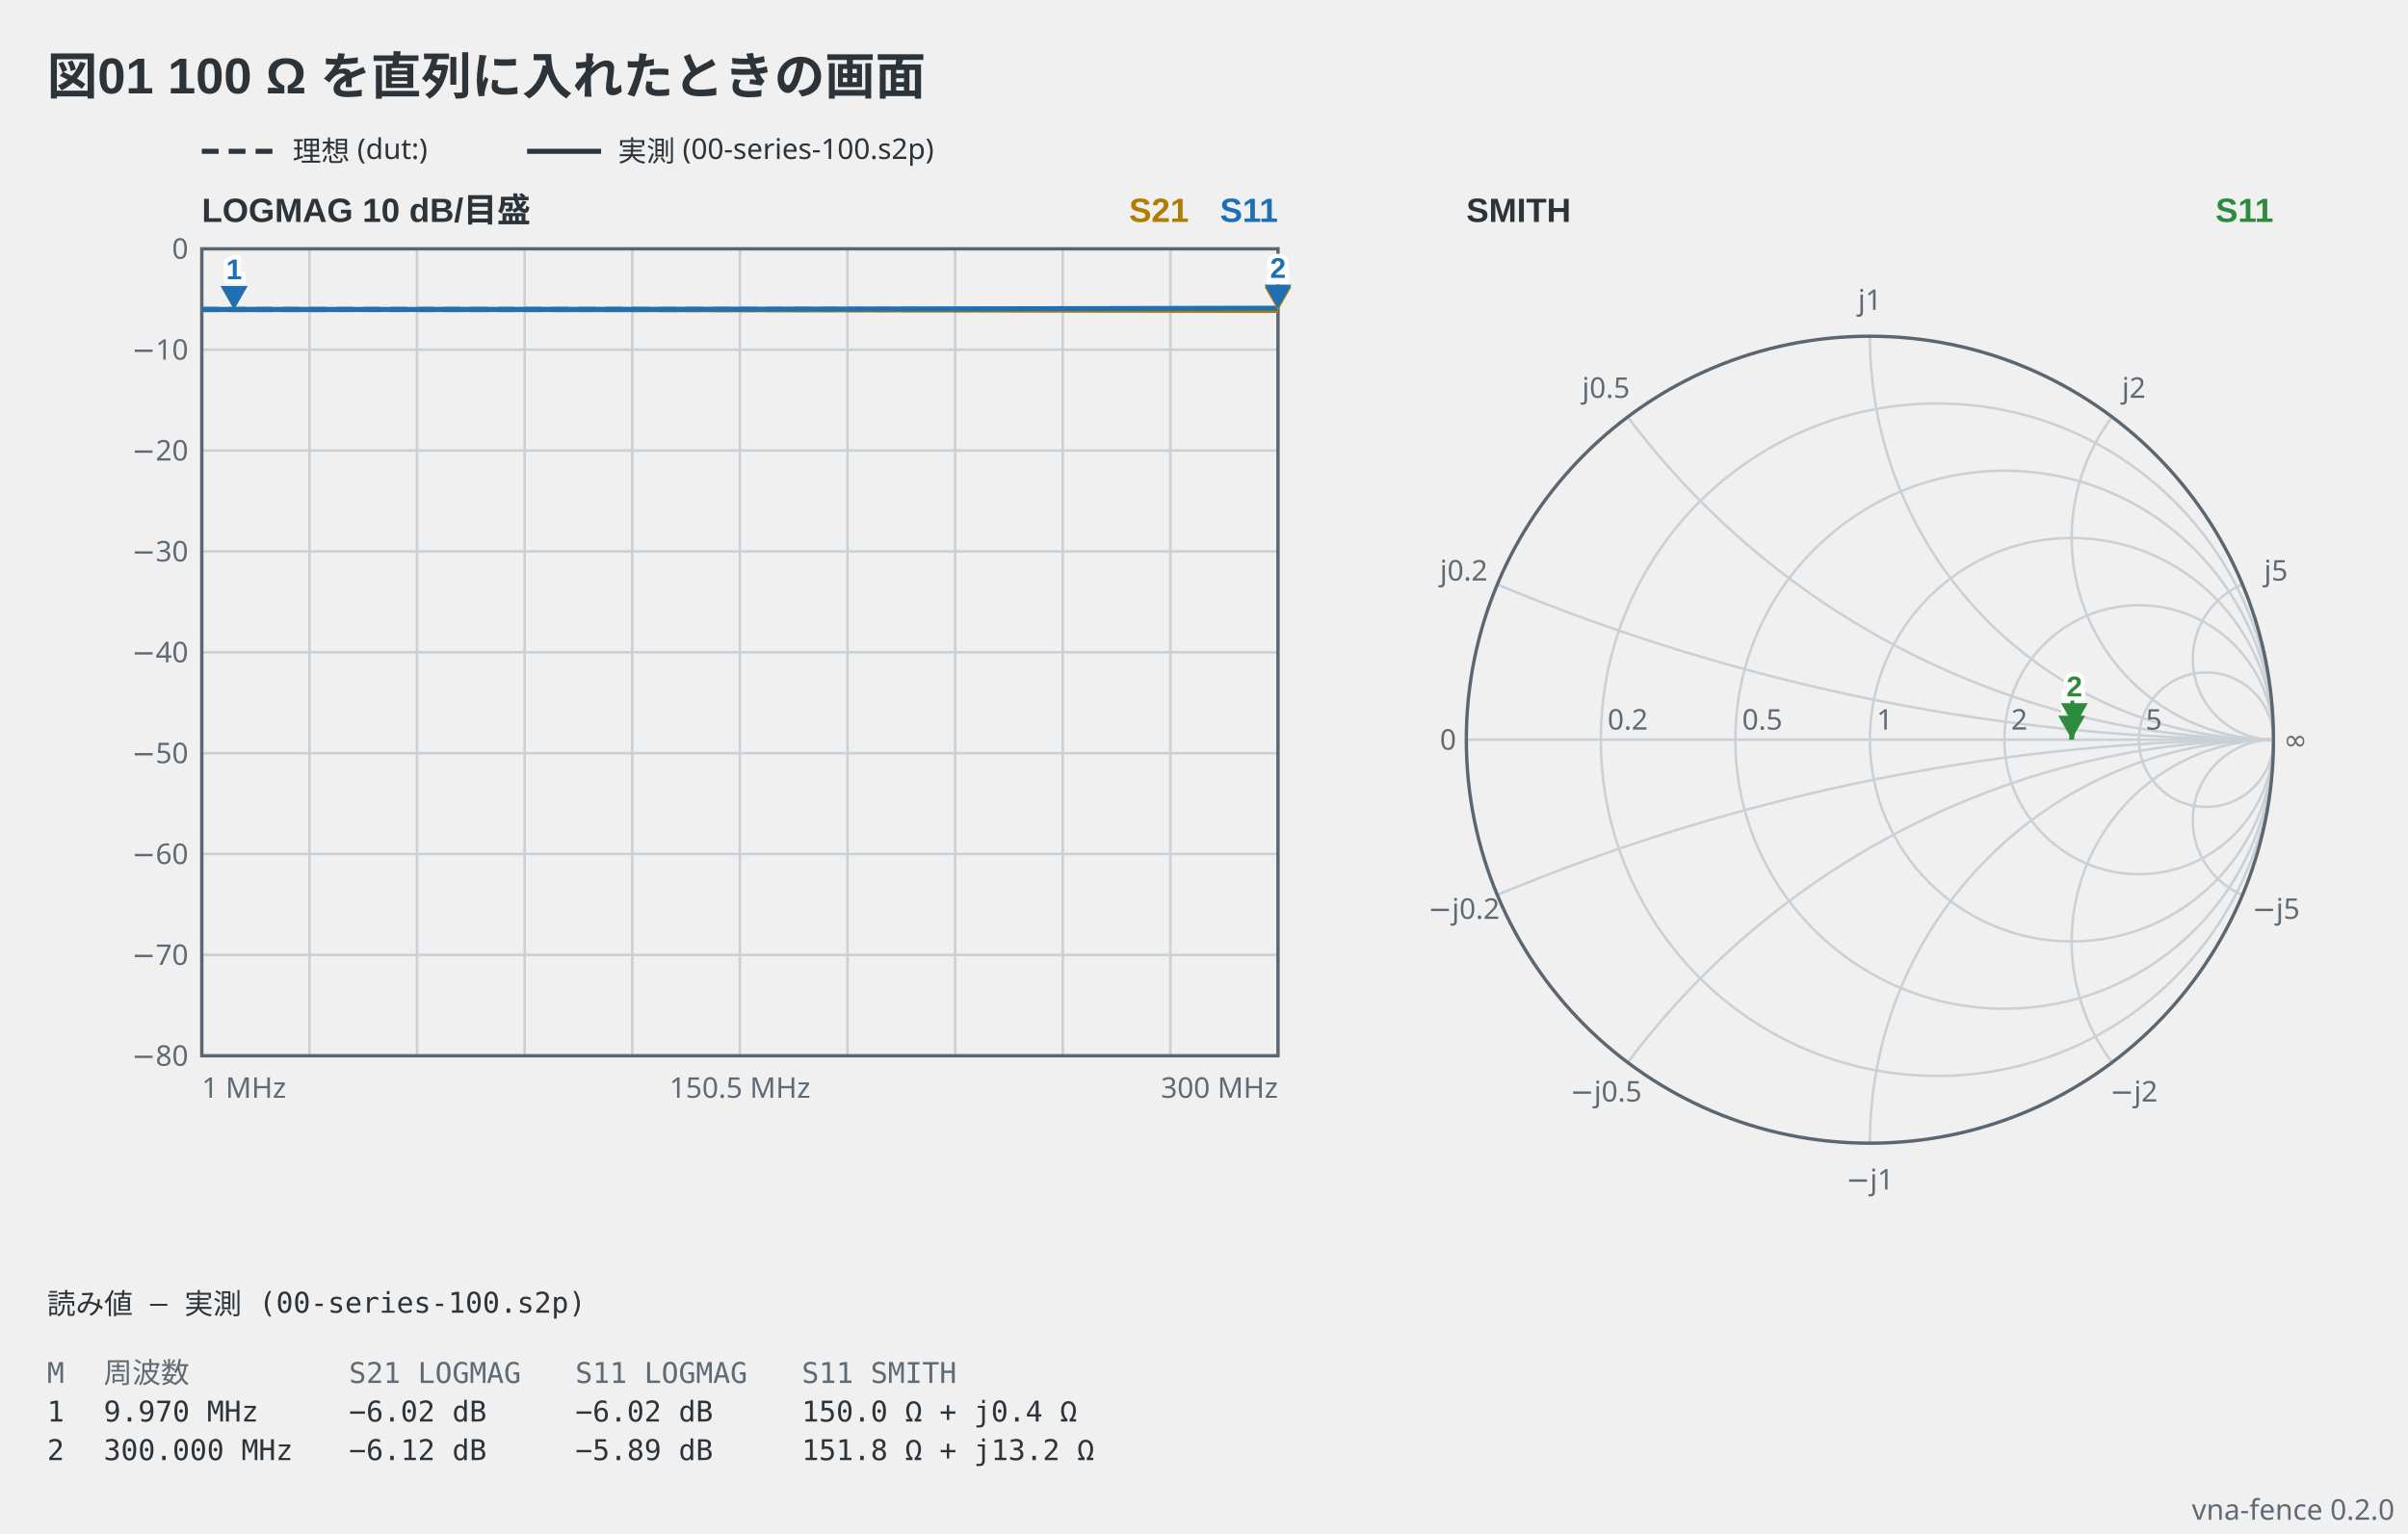
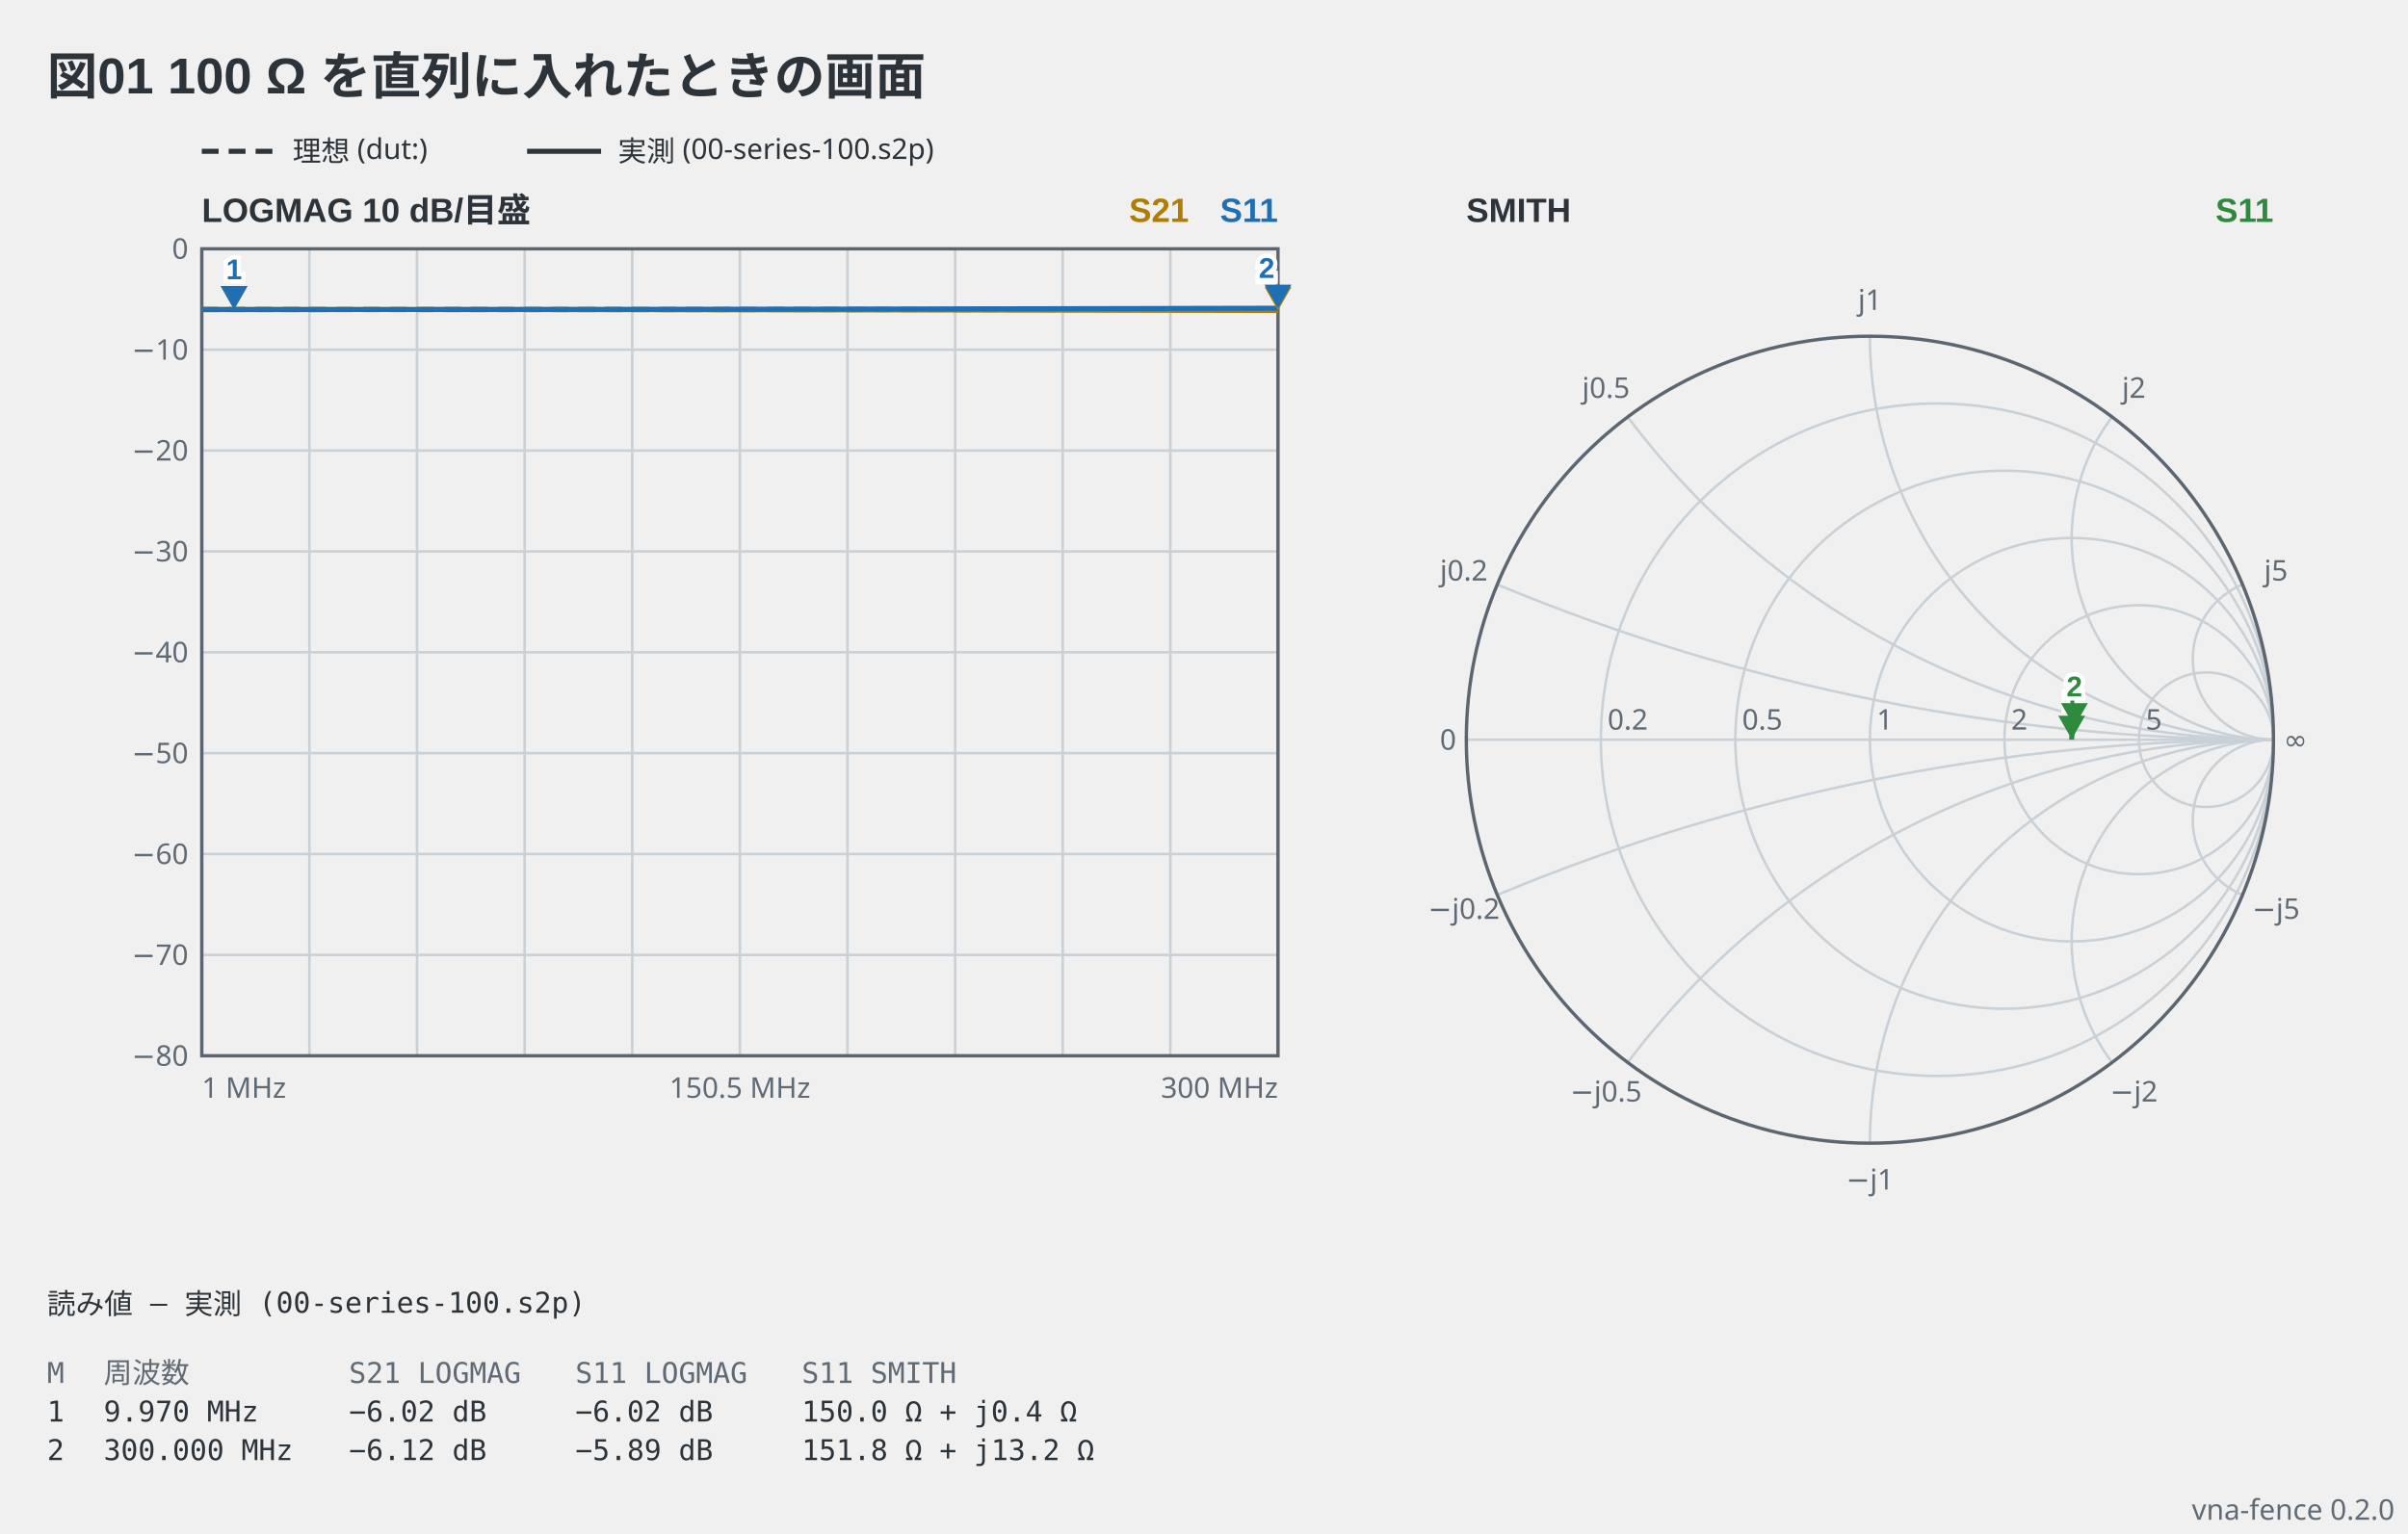
<svg xmlns="http://www.w3.org/2000/svg" viewBox="0 0 716 456" width="716" height="456" data-vna-fence="0.2.0" role="img">
  <text x="14" y="28" text-anchor="start" font-family="'Segoe UI', 'Helvetica Neue', Arial, 'Noto Sans', 'Hiragino Sans', 'Yu Gothic UI', 'Noto Sans CJK JP', sans-serif" fill="#2c3339" font-size="15" font-weight="600">図01 100 Ω を直列に入れたときの画面</text>
  <line x1="60" y1="45" x2="82" y2="45" stroke="#2c3339" stroke-width="1.5" stroke-dasharray="5 3" />
  <text x="87" y="47.98" text-anchor="start" font-family="ui-sans-serif, system-ui, sans-serif" fill="#2c3339" font-size="8.5">理想 (dut:)</text>
  <line x1="156.73" y1="45" x2="178.73" y2="45" stroke="#2c3339" stroke-width="1.5" />
  <text x="183.73" y="47.98" text-anchor="start" font-family="ui-sans-serif, system-ui, sans-serif" fill="#2c3339" font-size="8.5">実測 (00-series-100.s2p)</text>
  <text x="60" y="66" text-anchor="start" font-family="'Segoe UI', 'Helvetica Neue', Arial, 'Noto Sans', 'Hiragino Sans', 'Yu Gothic UI', 'Noto Sans CJK JP', sans-serif" fill="#2c3339" font-size="10" font-weight="600">LOGMAG  10 dB/目盛</text>
  <text x="380" y="66" text-anchor="end" font-family="'Segoe UI', 'Helvetica Neue', Arial, 'Noto Sans', 'Hiragino Sans', 'Yu Gothic UI', 'Noto Sans CJK JP', sans-serif" fill="#1f6fb5" font-size="10" font-weight="600">S11</text>
  <text x="353.5" y="66" text-anchor="end" font-family="'Segoe UI', 'Helvetica Neue', Arial, 'Noto Sans', 'Hiragino Sans', 'Yu Gothic UI', 'Noto Sans CJK JP', sans-serif" fill="#b07d00" font-size="10" font-weight="600">S21</text>
  <line x1="92" y1="74" x2="92" y2="314" stroke="#c9d0d6" stroke-width="0.75" />
  <line x1="124" y1="74" x2="124" y2="314" stroke="#c9d0d6" stroke-width="0.75" />
  <line x1="156" y1="74" x2="156" y2="314" stroke="#c9d0d6" stroke-width="0.75" />
  <line x1="188" y1="74" x2="188" y2="314" stroke="#c9d0d6" stroke-width="0.75" />
  <line x1="220" y1="74" x2="220" y2="314" stroke="#c9d0d6" stroke-width="0.75" />
  <line x1="252" y1="74" x2="252" y2="314" stroke="#c9d0d6" stroke-width="0.75" />
  <line x1="284" y1="74" x2="284" y2="314" stroke="#c9d0d6" stroke-width="0.75" />
  <line x1="316" y1="74" x2="316" y2="314" stroke="#c9d0d6" stroke-width="0.75" />
  <line x1="348" y1="74" x2="348" y2="314" stroke="#c9d0d6" stroke-width="0.75" />
  <text x="56" y="316.98" text-anchor="end" font-family="ui-sans-serif, system-ui, sans-serif" fill="#5f6a74" font-size="8.5">−80</text>
  <line x1="60" y1="284" x2="380" y2="284" stroke="#c9d0d6" stroke-width="0.75" />
  <text x="56" y="286.98" text-anchor="end" font-family="ui-sans-serif, system-ui, sans-serif" fill="#5f6a74" font-size="8.5">−70</text>
  <line x1="60" y1="254" x2="380" y2="254" stroke="#c9d0d6" stroke-width="0.75" />
  <text x="56" y="256.98" text-anchor="end" font-family="ui-sans-serif, system-ui, sans-serif" fill="#5f6a74" font-size="8.5">−60</text>
  <line x1="60" y1="224" x2="380" y2="224" stroke="#c9d0d6" stroke-width="0.75" />
  <text x="56" y="226.98" text-anchor="end" font-family="ui-sans-serif, system-ui, sans-serif" fill="#5f6a74" font-size="8.5">−50</text>
  <line x1="60" y1="194" x2="380" y2="194" stroke="#c9d0d6" stroke-width="0.75" />
  <text x="56" y="196.98" text-anchor="end" font-family="ui-sans-serif, system-ui, sans-serif" fill="#5f6a74" font-size="8.5">−40</text>
  <line x1="60" y1="164" x2="380" y2="164" stroke="#c9d0d6" stroke-width="0.75" />
  <text x="56" y="166.98" text-anchor="end" font-family="ui-sans-serif, system-ui, sans-serif" fill="#5f6a74" font-size="8.5">−30</text>
  <line x1="60" y1="134" x2="380" y2="134" stroke="#c9d0d6" stroke-width="0.75" />
  <text x="56" y="136.98" text-anchor="end" font-family="ui-sans-serif, system-ui, sans-serif" fill="#5f6a74" font-size="8.5">−20</text>
  <line x1="60" y1="104" x2="380" y2="104" stroke="#c9d0d6" stroke-width="0.75" />
  <text x="56" y="106.98" text-anchor="end" font-family="ui-sans-serif, system-ui, sans-serif" fill="#5f6a74" font-size="8.5">−10</text>
  <text x="56" y="76.97" text-anchor="end" font-family="ui-sans-serif, system-ui, sans-serif" fill="#5f6a74" font-size="8.5">0</text>
  <rect x="60" y="74" width="320" height="240" fill="none" stroke="#5c6670" stroke-width="1" />
  <polyline points="60,92.06 63.2,92.06 66.4,92.06 69.6,92.06 72.8,92.06 76,92.06 79.2,92.06 82.4,92.06 85.6,92.06 88.8,92.06 92,92.06 95.2,92.06 98.4,92.06 101.6,92.06 104.8,92.06 108,92.06 111.2,92.06 114.4,92.06 117.6,92.06 120.8,92.06 124,92.06 127.2,92.06 130.4,92.06 133.6,92.06 136.8,92.06 140,92.06 143.2,92.06 146.4,92.06 149.6,92.06 152.8,92.06 156,92.06 159.2,92.06 162.4,92.06 165.6,92.06 168.8,92.06 172,92.06 175.2,92.06 178.4,92.06 181.6,92.06 184.8,92.06 188,92.06 191.2,92.06 194.4,92.06 197.6,92.06 200.8,92.06 204,92.06 207.2,92.06 210.4,92.06 213.6,92.06 216.8,92.06 220,92.06 223.2,92.06 226.4,92.06 229.6,92.06 232.8,92.06 236,92.06 239.2,92.06 242.4,92.06 245.6,92.06 248.8,92.06 252,92.06 255.2,92.06 258.4,92.06 261.6,92.06 264.8,92.06 268,92.06 271.2,92.06 274.4,92.06 277.6,92.06 280.8,92.06 284,92.06 287.2,92.06 290.4,92.06 293.6,92.06 296.8,92.06 300,92.06 303.2,92.06 306.4,92.06 309.6,92.06 312.8,92.06 316,92.06 319.2,92.06 322.4,92.06 325.6,92.06 328.8,92.06 332,92.06 335.2,92.06 338.4,92.06 341.6,92.06 344.8,92.06 348,92.06 351.2,92.06 354.4,92.06 357.6,92.06 360.8,92.06 364,92.06 367.2,92.06 370.4,92.06 373.6,92.06 376.8,92.06 380,92.06" fill="none" stroke="#b07d00" stroke-width="1.5" stroke-linejoin="round" stroke-dasharray="5 3" />
  <polyline points="60,92.06 63.2,92.06 66.4,92.06 69.6,92.06 72.8,92.06 76,92.06 79.2,92.06 82.4,92.06 85.6,92.06 88.8,92.06 92,92.06 95.2,92.06 98.4,92.06 101.6,92.06 104.8,92.06 108,92.06 111.2,92.06 114.4,92.06 117.6,92.06 120.8,92.06 124,92.06 127.2,92.06 130.4,92.06 133.6,92.06 136.8,92.06 140,92.06 143.2,92.06 146.4,92.06 149.6,92.06 152.8,92.06 156,92.06 159.2,92.06 162.4,92.06 165.6,92.06 168.8,92.06 172,92.06 175.2,92.06 178.4,92.06 181.6,92.06 184.8,92.06 188,92.06 191.2,92.06 194.4,92.06 197.6,92.06 200.8,92.06 204,92.06 207.2,92.06 210.4,92.06 213.6,92.06 216.8,92.06 220,92.06 223.2,92.06 226.4,92.06 229.6,92.06 232.8,92.06 236,92.06 239.2,92.06 242.4,92.06 245.6,92.06 248.8,92.06 252,92.06 255.2,92.06 258.4,92.06 261.6,92.06 264.8,92.06 268,92.06 271.2,92.06 274.4,92.06 277.6,92.06 280.8,92.06 284,92.06 287.2,92.06 290.4,92.06 293.6,92.06 296.8,92.06 300,92.06 303.2,92.06 306.4,92.06 309.6,92.06 312.8,92.06 316,92.06 319.2,92.06 322.4,92.06 325.6,92.06 328.8,92.06 332,92.06 335.2,92.06 338.4,92.06 341.6,92.06 344.8,92.06 348,92.06 351.2,92.06 354.4,92.06 357.6,92.06 360.8,92.06 364,92.06 367.2,92.06 370.4,92.06 373.6,92.06 376.8,92.06 380,92.06" fill="none" stroke="#1f6fb5" stroke-width="1.5" stroke-linejoin="round" stroke-dasharray="5 3" />
  <polyline points="60,92.06 63.2,92.06 66.4,92.06 69.6,92.06 72.8,92.06 76,92.06 79.2,92.06 82.4,92.06 85.6,92.06 88.8,92.06 92,92.06 95.2,92.07 98.4,92.07 101.6,92.07 104.8,92.07 108,92.07 111.2,92.07 114.4,92.07 117.6,92.07 120.8,92.07 124,92.07 127.2,92.08 130.4,92.08 133.6,92.08 136.8,92.08 140,92.08 143.2,92.08 146.4,92.08 149.6,92.09 152.8,92.09 156,92.09 159.2,92.09 162.4,92.09 165.6,92.09 168.8,92.1 172,92.1 175.2,92.1 178.4,92.1 181.6,92.1 184.8,92.11 188,92.11 191.2,92.11 194.4,92.11 197.6,92.12 200.8,92.12 204,92.12 207.2,92.12 210.4,92.13 213.6,92.13 216.8,92.13 220,92.14 223.2,92.14 226.4,92.14 229.6,92.14 232.8,92.15 236,92.15 239.2,92.15 242.4,92.16 245.6,92.16 248.8,92.16 252,92.17 255.2,92.17 258.4,92.17 261.6,92.18 264.8,92.18 268,92.19 271.2,92.19 274.4,92.19 277.6,92.2 280.8,92.2 284,92.21 287.2,92.21 290.4,92.21 293.6,92.22 296.8,92.22 300,92.23 303.2,92.23 306.4,92.24 309.6,92.24 312.8,92.25 316,92.25 319.2,92.25 322.4,92.26 325.6,92.26 328.8,92.27 332,92.27 335.2,92.28 338.4,92.28 341.6,92.29 344.8,92.29 348,92.3 351.2,92.31 354.4,92.31 357.6,92.32 360.8,92.32 364,92.33 367.2,92.33 370.4,92.34 373.6,92.34 376.8,92.35 380,92.36" fill="none" stroke="#b07d00" stroke-width="1.5" stroke-linejoin="round" />
  <polyline points="60,92.06 63.2,92.06 66.4,92.06 69.6,92.06 72.8,92.06 76,92.06 79.2,92.06 82.4,92.06 85.6,92.06 88.8,92.06 92,92.06 95.2,92.06 98.4,92.06 101.6,92.05 104.8,92.05 108,92.05 111.2,92.05 114.4,92.05 117.6,92.05 120.8,92.05 124,92.05 127.2,92.04 130.4,92.04 133.6,92.04 136.8,92.04 140,92.04 143.2,92.03 146.4,92.03 149.6,92.03 152.8,92.03 156,92.02 159.2,92.02 162.4,92.02 165.6,92.02 168.8,92.01 172,92.01 175.2,92.01 178.4,92.01 181.6,92 184.8,92 188,92 191.2,91.99 194.4,91.99 197.6,91.99 200.8,91.98 204,91.98 207.2,91.98 210.4,91.97 213.6,91.97 216.8,91.96 220,91.96 223.2,91.96 226.4,91.95 229.6,91.95 232.8,91.94 236,91.94 239.2,91.93 242.4,91.93 245.6,91.93 248.8,91.92 252,91.92 255.2,91.91 258.4,91.91 261.6,91.9 264.8,91.9 268,91.89 271.2,91.89 274.4,91.88 277.6,91.88 280.8,91.87 284,91.86 287.2,91.86 290.4,91.85 293.6,91.85 296.8,91.84 300,91.84 303.2,91.83 306.4,91.82 309.6,91.82 312.8,91.81 316,91.8 319.2,91.8 322.4,91.79 325.6,91.79 328.8,91.78 332,91.77 335.2,91.77 338.4,91.76 341.6,91.75 344.8,91.75 348,91.74 351.2,91.73 354.4,91.72 357.6,91.72 360.8,91.71 364,91.7 367.2,91.69 370.4,91.69 373.6,91.68 376.8,91.67 380,91.66" fill="none" stroke="#1f6fb5" stroke-width="1.5" stroke-linejoin="round" />
  <path d="M69.6,92.06 L65.6,85.06 L73.6,85.06 Z" fill="#b07d00" />
  <text x="69.6" y="83.06" text-anchor="middle" font-family="'Segoe UI', 'Helvetica Neue', Arial, 'Noto Sans', 'Hiragino Sans', 'Yu Gothic UI', 'Noto Sans CJK JP', sans-serif" stroke="#ffffff" stroke-width="2.5" paint-order="stroke" fill="#b07d00" font-size="8.5" font-weight="600">1</text>
  <path d="M380,92.36 L376,85.36 L384,85.36 Z" fill="#b07d00" />
-   <text x="380" y="83.36" text-anchor="middle" font-family="'Segoe UI', 'Helvetica Neue', Arial, 'Noto Sans', 'Hiragino Sans', 'Yu Gothic UI', 'Noto Sans CJK JP', sans-serif" stroke="#ffffff" stroke-width="2.5" paint-order="stroke" fill="#b07d00" font-size="8.5" font-weight="600">2</text>
+   <text x="379" y="83.36" text-anchor="end" font-family="'Segoe UI', 'Helvetica Neue', Arial, 'Noto Sans', 'Hiragino Sans', 'Yu Gothic UI', 'Noto Sans CJK JP', sans-serif" stroke="#ffffff" stroke-width="2.5" paint-order="stroke" fill="#b07d00" font-size="8.5" font-weight="600">2</text>
  <path d="M69.6,92.06 L65.6,85.06 L73.6,85.06 Z" fill="#1f6fb5" />
  <text x="69.6" y="83.06" text-anchor="middle" font-family="'Segoe UI', 'Helvetica Neue', Arial, 'Noto Sans', 'Hiragino Sans', 'Yu Gothic UI', 'Noto Sans CJK JP', sans-serif" stroke="#ffffff" stroke-width="2.5" paint-order="stroke" fill="#1f6fb5" font-size="8.5" font-weight="600">1</text>
  <path d="M380,91.66 L376,84.66 L384,84.66 Z" fill="#1f6fb5" />
-   <text x="380" y="82.66" text-anchor="middle" font-family="'Segoe UI', 'Helvetica Neue', Arial, 'Noto Sans', 'Hiragino Sans', 'Yu Gothic UI', 'Noto Sans CJK JP', sans-serif" stroke="#ffffff" stroke-width="2.5" paint-order="stroke" fill="#1f6fb5" font-size="8.5" font-weight="600">2</text>
+   <text x="379" y="82.66" text-anchor="end" font-family="'Segoe UI', 'Helvetica Neue', Arial, 'Noto Sans', 'Hiragino Sans', 'Yu Gothic UI', 'Noto Sans CJK JP', sans-serif" stroke="#ffffff" stroke-width="2.5" paint-order="stroke" fill="#1f6fb5" font-size="8.5" font-weight="600">2</text>
  <text x="60" y="326.5" text-anchor="start" font-family="ui-sans-serif, system-ui, sans-serif" fill="#5f6a74" font-size="8.5">1 MHz</text>
  <text x="220" y="326.5" text-anchor="middle" font-family="ui-sans-serif, system-ui, sans-serif" fill="#5f6a74" font-size="8.5">150.5 MHz</text>
  <text x="380" y="326.5" text-anchor="end" font-family="ui-sans-serif, system-ui, sans-serif" fill="#5f6a74" font-size="8.5">300 MHz</text>
  <text x="436" y="66" text-anchor="start" font-family="'Segoe UI', 'Helvetica Neue', Arial, 'Noto Sans', 'Hiragino Sans', 'Yu Gothic UI', 'Noto Sans CJK JP', sans-serif" fill="#2c3339" font-size="10" font-weight="600">SMITH</text>
  <text x="676" y="66" text-anchor="end" font-family="'Segoe UI', 'Helvetica Neue', Arial, 'Noto Sans', 'Hiragino Sans', 'Yu Gothic UI', 'Noto Sans CJK JP', sans-serif" fill="#2e8b3e" font-size="10" font-weight="600">S11</text>
  <circle cx="576" cy="220" r="100" fill="none" stroke="#c9d0d6" stroke-width="0.75" />
  <circle cx="596" cy="220" r="80" fill="none" stroke="#c9d0d6" stroke-width="0.75" />
  <circle cx="616" cy="220" r="60" fill="none" stroke="#c9d0d6" stroke-width="0.75" />
  <circle cx="636" cy="220" r="40" fill="none" stroke="#c9d0d6" stroke-width="0.75" />
  <circle cx="656" cy="220" r="20" fill="none" stroke="#c9d0d6" stroke-width="0.75" />
  <path d="M676,220 A600,600 0 0 1 445.23,173.85" fill="none" stroke="#c9d0d6" stroke-width="0.75" />
  <path d="M676,220 A600,600 0 0 0 445.23,266.15" fill="none" stroke="#c9d0d6" stroke-width="0.75" />
  <path d="M676,220 A240,240 0 0 1 484,124" fill="none" stroke="#c9d0d6" stroke-width="0.75" />
  <path d="M676,220 A240,240 0 0 0 484,316" fill="none" stroke="#c9d0d6" stroke-width="0.75" />
  <path d="M676,220 A120,120 0 0 1 556,100" fill="none" stroke="#c9d0d6" stroke-width="0.75" />
  <path d="M676,220 A120,120 0 0 0 556,340" fill="none" stroke="#c9d0d6" stroke-width="0.75" />
  <path d="M676,220 A60,60 0 0 1 628,124" fill="none" stroke="#c9d0d6" stroke-width="0.75" />
  <path d="M676,220 A60,60 0 0 0 628,316" fill="none" stroke="#c9d0d6" stroke-width="0.75" />
  <path d="M676,220 A24,24 0 0 1 666.77,173.85" fill="none" stroke="#c9d0d6" stroke-width="0.75" />
  <path d="M676,220 A24,24 0 0 0 666.77,266.15" fill="none" stroke="#c9d0d6" stroke-width="0.75" />
  <line x1="436" y1="220" x2="676" y2="220" fill="none" stroke="#c9d0d6" stroke-width="0.75" />
  <circle cx="556" cy="220" r="120" fill="none" stroke="#5c6670" stroke-width="1" />
  <text x="478" y="217" text-anchor="start" font-family="ui-sans-serif, system-ui, sans-serif" fill="#5f6a74" font-size="8.5">0.2</text>
  <text x="518" y="217" text-anchor="start" font-family="ui-sans-serif, system-ui, sans-serif" fill="#5f6a74" font-size="8.5">0.5</text>
  <text x="558" y="217" text-anchor="start" font-family="ui-sans-serif, system-ui, sans-serif" fill="#5f6a74" font-size="8.5">1</text>
  <text x="598" y="217" text-anchor="start" font-family="ui-sans-serif, system-ui, sans-serif" fill="#5f6a74" font-size="8.5">2</text>
  <text x="638" y="217" text-anchor="start" font-family="ui-sans-serif, system-ui, sans-serif" fill="#5f6a74" font-size="8.5">5</text>
  <text x="435.26" y="172.67" text-anchor="middle" font-family="ui-sans-serif, system-ui, sans-serif" fill="#5f6a74" font-size="8.5">j0.2</text>
  <text x="435.26" y="273.28" text-anchor="middle" font-family="ui-sans-serif, system-ui, sans-serif" fill="#5f6a74" font-size="8.5">−j0.2</text>
  <text x="477.52" y="118.33" text-anchor="middle" font-family="ui-sans-serif, system-ui, sans-serif" fill="#5f6a74" font-size="8.5">j0.5</text>
  <text x="477.52" y="327.62" text-anchor="middle" font-family="ui-sans-serif, system-ui, sans-serif" fill="#5f6a74" font-size="8.5">−j0.5</text>
  <text x="556" y="92.17" text-anchor="middle" font-family="ui-sans-serif, system-ui, sans-serif" fill="#5f6a74" font-size="8.5">j1</text>
  <text x="556" y="353.78" text-anchor="middle" font-family="ui-sans-serif, system-ui, sans-serif" fill="#5f6a74" font-size="8.5">−j1</text>
  <text x="634.48" y="118.33" text-anchor="middle" font-family="ui-sans-serif, system-ui, sans-serif" fill="#5f6a74" font-size="8.5">j2</text>
  <text x="634.48" y="327.62" text-anchor="middle" font-family="ui-sans-serif, system-ui, sans-serif" fill="#5f6a74" font-size="8.5">−j2</text>
  <text x="676.74" y="172.67" text-anchor="middle" font-family="ui-sans-serif, system-ui, sans-serif" fill="#5f6a74" font-size="8.5">j5</text>
  <text x="676.74" y="273.28" text-anchor="middle" font-family="ui-sans-serif, system-ui, sans-serif" fill="#5f6a74" font-size="8.5">−j5</text>
  <text x="433" y="222.98" text-anchor="end" font-family="ui-sans-serif, system-ui, sans-serif" fill="#5f6a74" font-size="8.5">0</text>
  <text x="679" y="222.98" text-anchor="start" font-family="ui-sans-serif, system-ui, sans-serif" fill="#5f6a74" font-size="8.5">∞</text>
  <polyline points="616,220 616,220 616,220 616,220 616,220 616,220 616,220 616,220 616,220 616,220 616,220 616,220 616,220 616,220 616,220 616,220 616,220 616,220 616,220 616,220 616,220 616,220 616,220 616,220 616,220 616,220 616,220 616,220 616,220 616,220 616,220 616,220 616,220 616,220 616,220 616,220 616,220 616,220 616,220 616,220 616,220 616,220 616,220 616,220 616,220 616,220 616,220 616,220 616,220 616,220 616,220 616,220 616,220 616,220 616,220 616,220 616,220 616,220 616,220 616,220 616,220 616,220 616,220 616,220 616,220 616,220 616,220 616,220 616,220 616,220 616,220 616,220 616,220 616,220 616,220 616,220 616,220 616,220 616,220 616,220 616,220 616,220 616,220 616,220 616,220 616,220 616,220 616,220 616,220 616,220 616,220 616,220 616,220 616,220 616,220 616,220 616,220 616,220 616,220 616,220 616,220" fill="none" stroke="#2e8b3e" stroke-width="1.5" stroke-linejoin="round" stroke-dasharray="5 3" />
  <polyline points="616,219.99 616,219.95 616,219.91 616,219.87 616,219.83 616,219.79 616,219.75 616,219.71 616.01,219.67 616.01,219.63 616.01,219.59 616.01,219.55 616.01,219.51 616.01,219.47 616.02,219.43 616.02,219.4 616.02,219.36 616.02,219.32 616.03,219.28 616.03,219.24 616.03,219.2 616.04,219.16 616.04,219.12 616.04,219.08 616.05,219.04 616.05,219 616.06,218.96 616.06,218.92 616.06,218.88 616.07,218.84 616.07,218.81 616.08,218.77 616.08,218.73 616.09,218.69 616.09,218.65 616.1,218.61 616.11,218.57 616.11,218.53 616.12,218.49 616.12,218.45 616.13,218.41 616.14,218.37 616.14,218.34 616.15,218.3 616.16,218.26 616.16,218.22 616.17,218.18 616.18,218.14 616.19,218.1 616.19,218.06 616.2,218.02 616.21,217.99 616.22,217.95 616.23,217.91 616.24,217.87 616.24,217.83 616.25,217.79 616.26,217.75 616.27,217.71 616.28,217.68 616.29,217.64 616.3,217.6 616.31,217.56 616.32,217.52 616.33,217.48 616.34,217.44 616.35,217.41 616.36,217.37 616.37,217.33 616.38,217.29 616.39,217.25 616.41,217.21 616.42,217.18 616.43,217.14 616.44,217.1 616.45,217.06 616.46,217.02 616.48,216.98 616.49,216.95 616.5,216.91 616.51,216.87 616.53,216.83 616.54,216.79 616.55,216.76 616.57,216.72 616.58,216.68 616.59,216.64 616.61,216.61 616.62,216.57 616.63,216.53 616.65,216.49 616.66,216.45 616.68,216.42 616.69,216.38 616.71,216.34 616.72,216.31 616.74,216.27 616.75,216.23 616.77,216.19 616.78,216.16 616.8,216.12" fill="none" stroke="#2e8b3e" stroke-width="1.5" stroke-linejoin="round" />
  <path d="M616,219.87 L612,212.87 L620,212.87 Z" fill="#2e8b3e" />
  <text x="616" y="210.87" text-anchor="middle" font-family="'Segoe UI', 'Helvetica Neue', Arial, 'Noto Sans', 'Hiragino Sans', 'Yu Gothic UI', 'Noto Sans CJK JP', sans-serif" stroke="#ffffff" stroke-width="2.5" paint-order="stroke" fill="#2e8b3e" font-size="8.5" font-weight="600">1</text>
  <path d="M616.8,216.12 L612.8,209.12 L620.8,209.12 Z" fill="#2e8b3e" />
  <text x="616.8" y="207.12" text-anchor="middle" font-family="'Segoe UI', 'Helvetica Neue', Arial, 'Noto Sans', 'Hiragino Sans', 'Yu Gothic UI', 'Noto Sans CJK JP', sans-serif" stroke="#ffffff" stroke-width="2.5" paint-order="stroke" fill="#2e8b3e" font-size="8.5" font-weight="600">2</text>
  <text x="14" y="390.8" text-anchor="start" font-family="ui-monospace, 'DejaVu Sans Mono', 'Noto Sans Mono CJK JP', monospace" fill="#2c3339" font-size="8.5" xml:space="preserve">読み値 — 実測 (00-series-100.s2p)</text>
  <text x="14" y="411.3" text-anchor="start" font-family="ui-monospace, 'DejaVu Sans Mono', 'Noto Sans Mono CJK JP', monospace" fill="#5f6a74" font-size="8.5" xml:space="preserve">M</text>
  <text x="30.83" y="411.3" text-anchor="start" font-family="ui-monospace, 'DejaVu Sans Mono', 'Noto Sans Mono CJK JP', monospace" fill="#5f6a74" font-size="8.5" xml:space="preserve">周波数</text>
  <text x="103.76" y="411.3" text-anchor="start" font-family="ui-monospace, 'DejaVu Sans Mono', 'Noto Sans Mono CJK JP', monospace" fill="#5f6a74" font-size="8.5" xml:space="preserve">S21 LOGMAG</text>
  <text x="171.08" y="411.3" text-anchor="start" font-family="ui-monospace, 'DejaVu Sans Mono', 'Noto Sans Mono CJK JP', monospace" fill="#5f6a74" font-size="8.5" xml:space="preserve">S11 LOGMAG</text>
  <text x="238.4" y="411.3" text-anchor="start" font-family="ui-monospace, 'DejaVu Sans Mono', 'Noto Sans Mono CJK JP', monospace" fill="#5f6a74" font-size="8.5" xml:space="preserve">S11 SMITH</text>
  <text x="14" y="422.78" text-anchor="start" font-family="ui-monospace, 'DejaVu Sans Mono', 'Noto Sans Mono CJK JP', monospace" fill="#2c3339" font-size="8.5" xml:space="preserve">1</text>
  <text x="30.83" y="422.78" text-anchor="start" font-family="ui-monospace, 'DejaVu Sans Mono', 'Noto Sans Mono CJK JP', monospace" fill="#2c3339" font-size="8.5" xml:space="preserve">9.970 MHz</text>
  <text x="103.76" y="422.78" text-anchor="start" font-family="ui-monospace, 'DejaVu Sans Mono', 'Noto Sans Mono CJK JP', monospace" fill="#2c3339" font-size="8.5" xml:space="preserve">−6.02 dB</text>
  <text x="171.08" y="422.78" text-anchor="start" font-family="ui-monospace, 'DejaVu Sans Mono', 'Noto Sans Mono CJK JP', monospace" fill="#2c3339" font-size="8.5" xml:space="preserve">−6.02 dB</text>
  <text x="238.4" y="422.78" text-anchor="start" font-family="ui-monospace, 'DejaVu Sans Mono', 'Noto Sans Mono CJK JP', monospace" fill="#2c3339" font-size="8.5" xml:space="preserve">150.0 Ω + j0.4 Ω</text>
  <text x="14" y="434.25" text-anchor="start" font-family="ui-monospace, 'DejaVu Sans Mono', 'Noto Sans Mono CJK JP', monospace" fill="#2c3339" font-size="8.5" xml:space="preserve">2</text>
  <text x="30.83" y="434.25" text-anchor="start" font-family="ui-monospace, 'DejaVu Sans Mono', 'Noto Sans Mono CJK JP', monospace" fill="#2c3339" font-size="8.5" xml:space="preserve">300.000 MHz</text>
  <text x="103.76" y="434.25" text-anchor="start" font-family="ui-monospace, 'DejaVu Sans Mono', 'Noto Sans Mono CJK JP', monospace" fill="#2c3339" font-size="8.5" xml:space="preserve">−6.12 dB</text>
  <text x="171.08" y="434.25" text-anchor="start" font-family="ui-monospace, 'DejaVu Sans Mono', 'Noto Sans Mono CJK JP', monospace" fill="#2c3339" font-size="8.5" xml:space="preserve">−5.89 dB</text>
  <text x="238.4" y="434.25" text-anchor="start" font-family="ui-monospace, 'DejaVu Sans Mono', 'Noto Sans Mono CJK JP', monospace" fill="#2c3339" font-size="8.5" xml:space="preserve">151.8 Ω + j13.2 Ω</text>
  <text x="712" y="452" text-anchor="end" font-family="ui-sans-serif, system-ui, sans-serif" fill="#5f6a74" font-size="8.5">vna-fence 0.2.0</text>
</svg>
